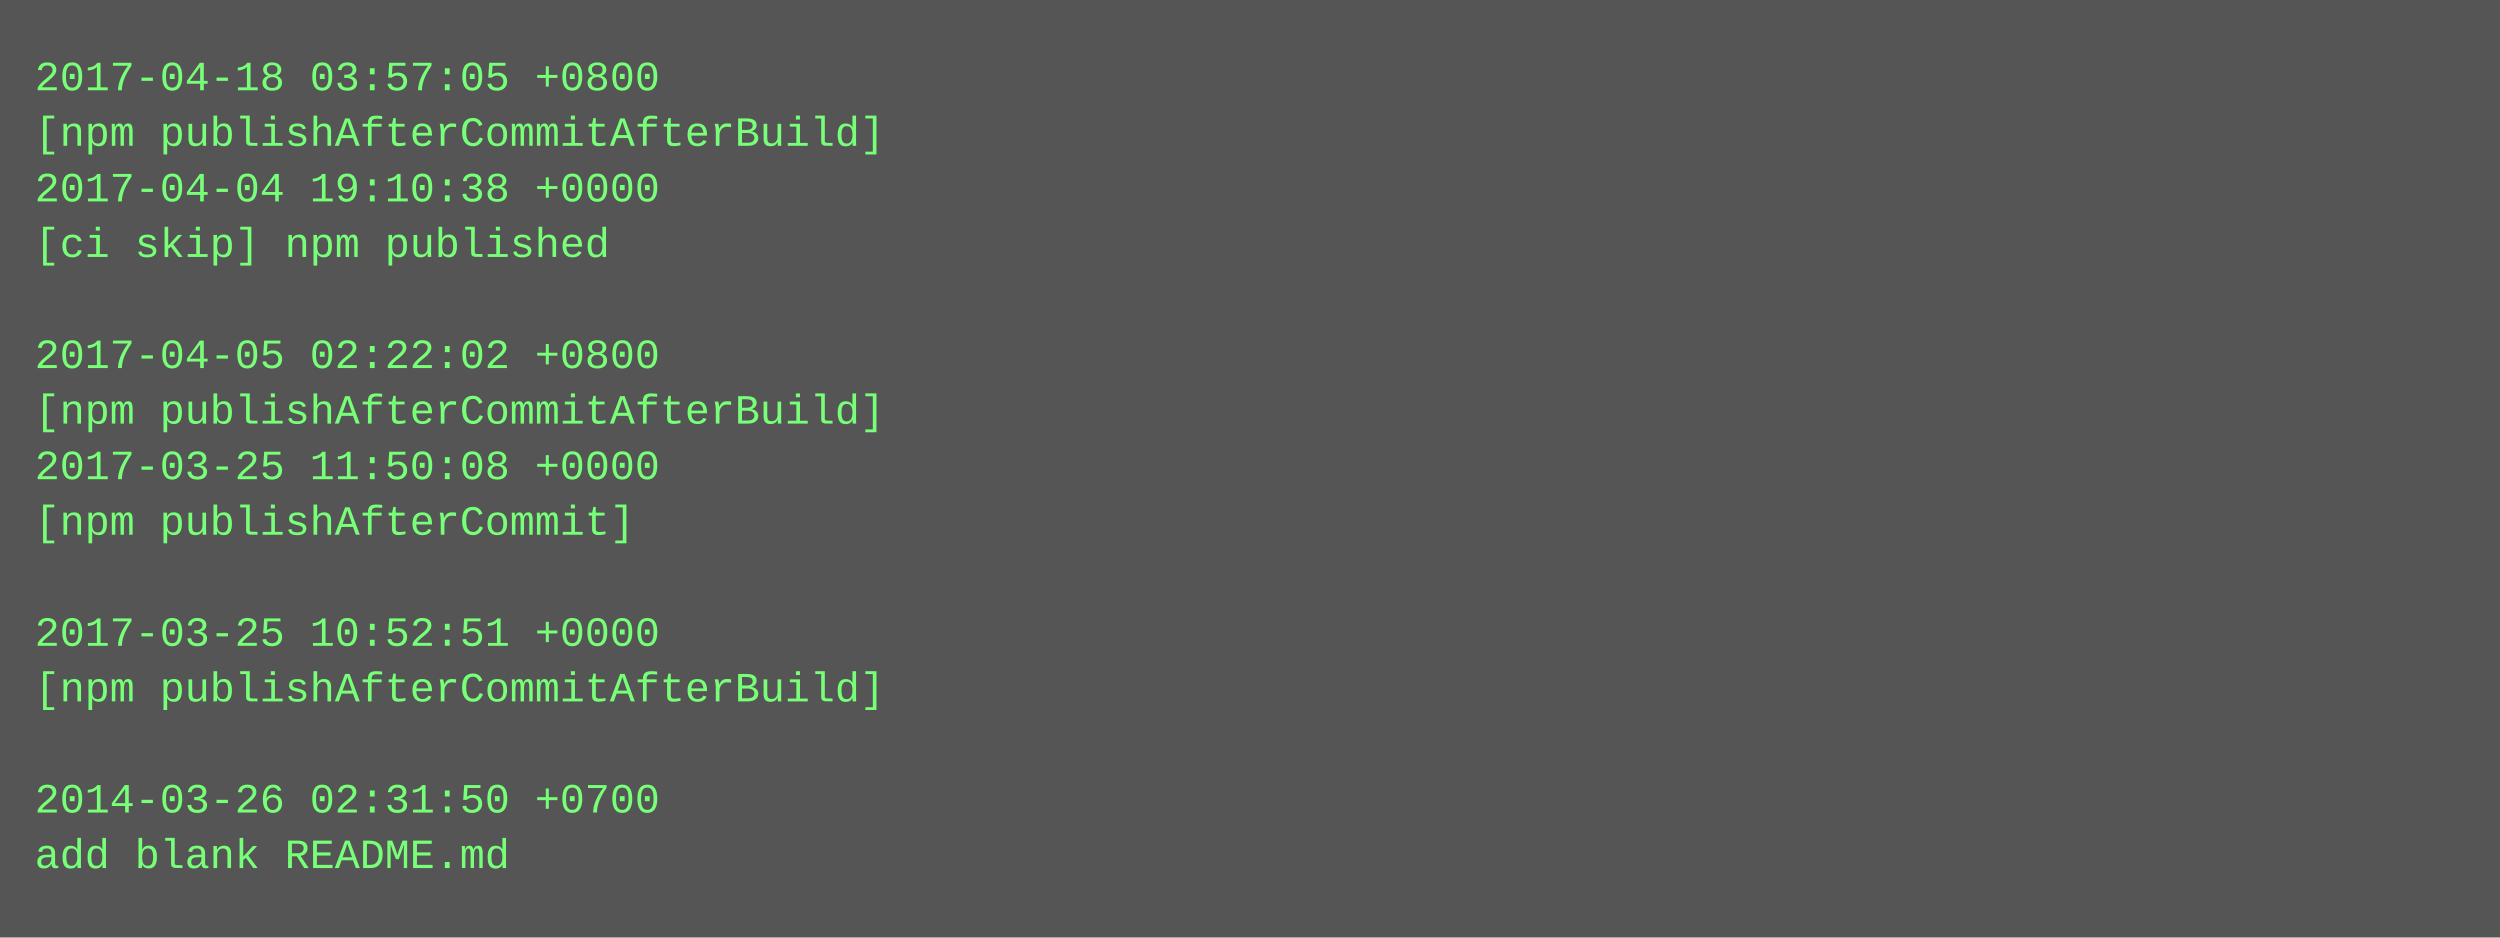
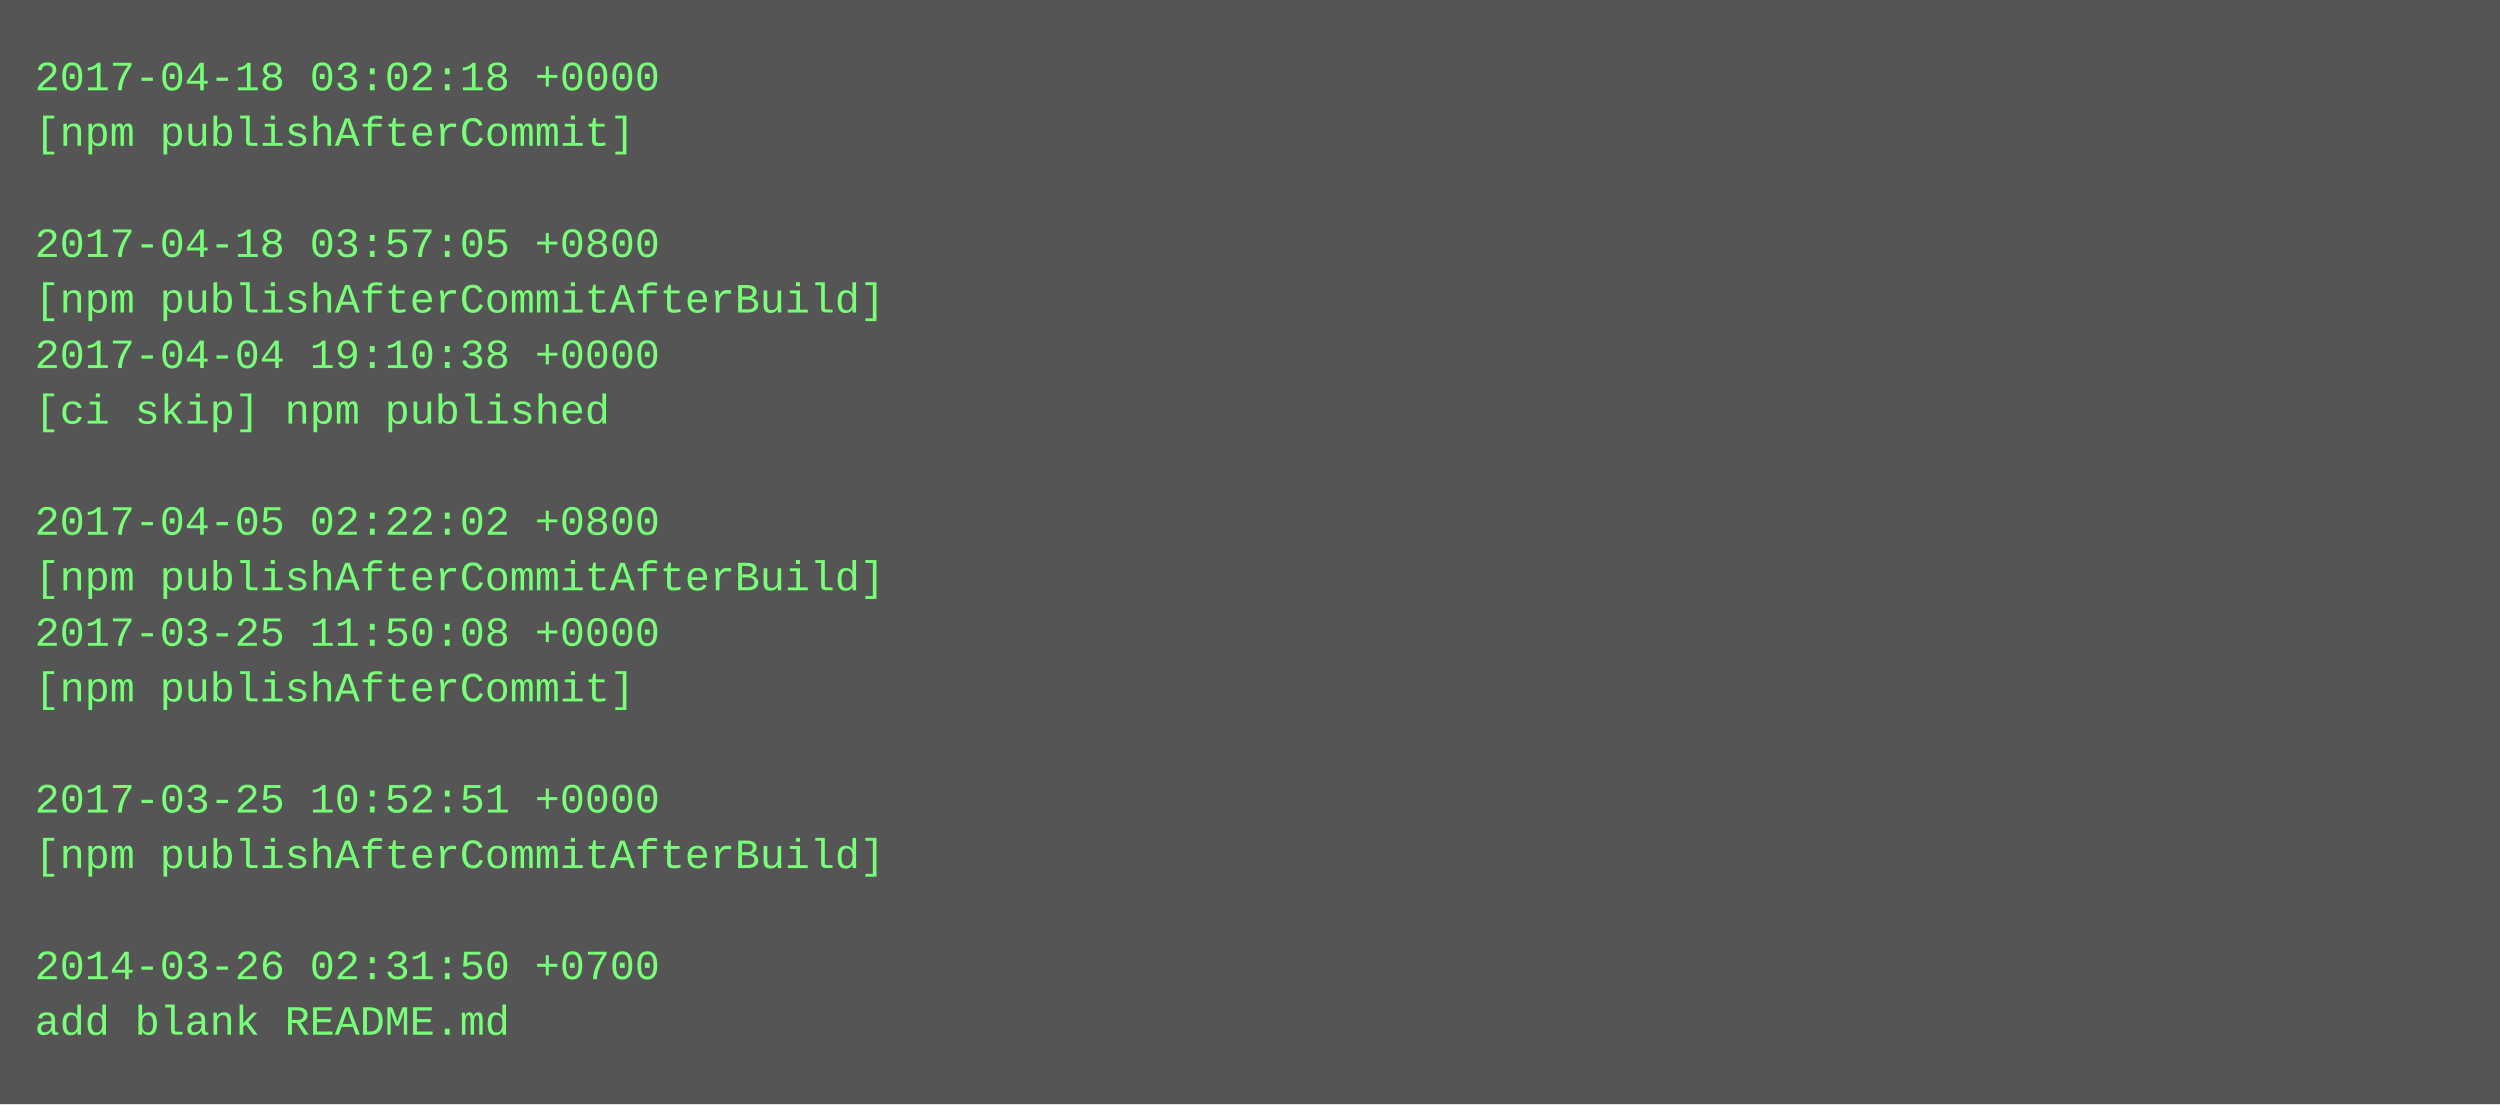
- <svg xmlns="http://www.w3.org/2000/svg" height="270" width="720">
-   <rect height="270" fill="#555" width="720" />
+ <svg xmlns="http://www.w3.org/2000/svg" height="318" width="720">
+   <rect height="318" fill="#555" width="720" />
  <text fill="#7f7" font-family="Courier New" font-size="12" xml:space="preserve">
-     <tspan x="10" y="26">2017-04-18 03:57:05 +0800</tspan>
-     <tspan x="10" y="42">[npm publishAfterCommitAfterBuild]</tspan>
-     <tspan x="10" y="58">2017-04-04 19:10:38 +0000</tspan>
-     <tspan x="10" y="74">[ci skip] npm published</tspan>
-     <tspan x="10" y="90" />
-     <tspan x="10" y="106">2017-04-05 02:22:02 +0800</tspan>
-     <tspan x="10" y="122">[npm publishAfterCommitAfterBuild]</tspan>
-     <tspan x="10" y="138">2017-03-25 11:50:08 +0000</tspan>
-     <tspan x="10" y="154">[npm publishAfterCommit]</tspan>
-     <tspan x="10" y="170" />
-     <tspan x="10" y="186">2017-03-25 10:52:51 +0000</tspan>
-     <tspan x="10" y="202">[npm publishAfterCommitAfterBuild]</tspan>
+     <tspan x="10" y="26">2017-04-18 03:02:18 +0000</tspan>
+     <tspan x="10" y="42">[npm publishAfterCommit]</tspan>
+     <tspan x="10" y="58" />
+     <tspan x="10" y="74">2017-04-18 03:57:05 +0800</tspan>
+     <tspan x="10" y="90">[npm publishAfterCommitAfterBuild]</tspan>
+     <tspan x="10" y="106">2017-04-04 19:10:38 +0000</tspan>
+     <tspan x="10" y="122">[ci skip] npm published</tspan>
+     <tspan x="10" y="138" />
+     <tspan x="10" y="154">2017-04-05 02:22:02 +0800</tspan>
+     <tspan x="10" y="170">[npm publishAfterCommitAfterBuild]</tspan>
+     <tspan x="10" y="186">2017-03-25 11:50:08 +0000</tspan>
+     <tspan x="10" y="202">[npm publishAfterCommit]</tspan>
    <tspan x="10" y="218" />
-     <tspan x="10" y="234">2014-03-26 02:31:50 +0700</tspan>
-     <tspan x="10" y="250">add blank README.md</tspan>
+     <tspan x="10" y="234">2017-03-25 10:52:51 +0000</tspan>
+     <tspan x="10" y="250">[npm publishAfterCommitAfterBuild]</tspan>
+     <tspan x="10" y="266" />
+     <tspan x="10" y="282">2014-03-26 02:31:50 +0700</tspan>
+     <tspan x="10" y="298">add blank README.md</tspan>
  </text>
</svg>
